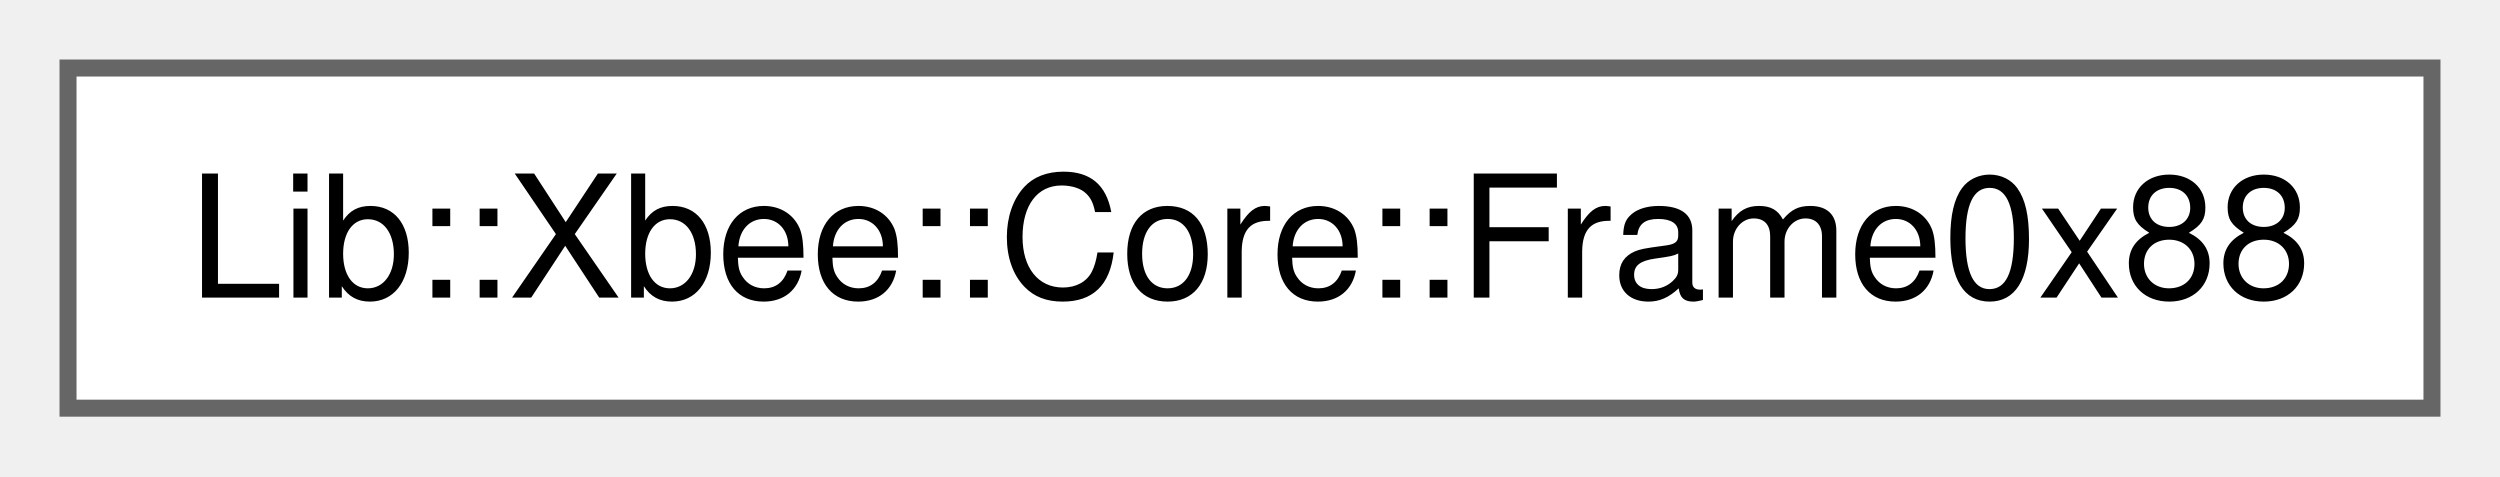
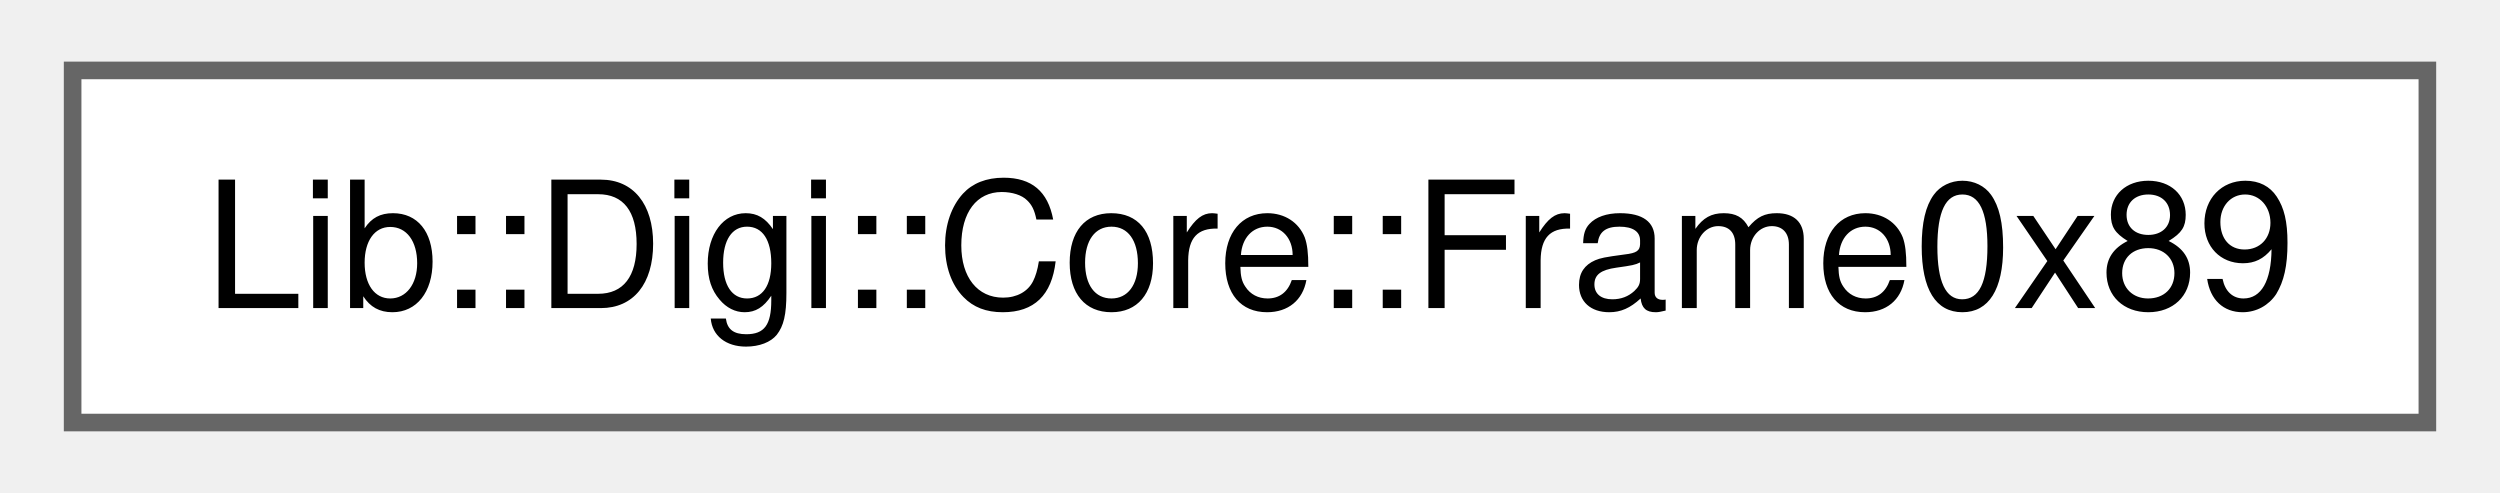
- <svg xmlns="http://www.w3.org/2000/svg" xmlns:xlink="http://www.w3.org/1999/xlink" width="147pt" height="28pt" viewBox="0.00 0.00 147.00 28.00">
+ <svg xmlns="http://www.w3.org/2000/svg" xmlns:xlink="http://www.w3.org/1999/xlink" width="142pt" height="28pt" viewBox="0.00 0.00 141.75 28.00">
  <g id="graph0" class="graph" transform="scale(1 1) rotate(0) translate(4 24)">
    <g id="Node000000" class="node">
      <g id="a_Node000000">
-         <a xlink:href="d4/d49/a01316.html" target="_top" xlink:title="Represents a Frame-0x88 response from the device.">
-           <polygon fill="white" stroke="#666666" points="139,-20 0,-20 0,0 139,0 139,-20" />
-           <text text-anchor="middle" x="69.5" y="-6.5" font-family="Helvetica,sans-Serif" font-size="10.00">Lib::Xbee::Core::Frame0x88</text>
+         <a xlink:href="df/dec/a01320.html" target="_top" xlink:title="Represents a Frame-0x89 response frame.">
+           <polygon fill="white" stroke="#666666" points="133.75,-20 0,-20 0,0 133.75,0 133.75,-20" />
+           <text text-anchor="middle" x="66.88" y="-6.5" font-family="Helvetica,sans-Serif" font-size="10.00">Lib::Digi::Core::Frame0x89</text>
        </a>
      </g>
    </g>
  </g>
</svg>
